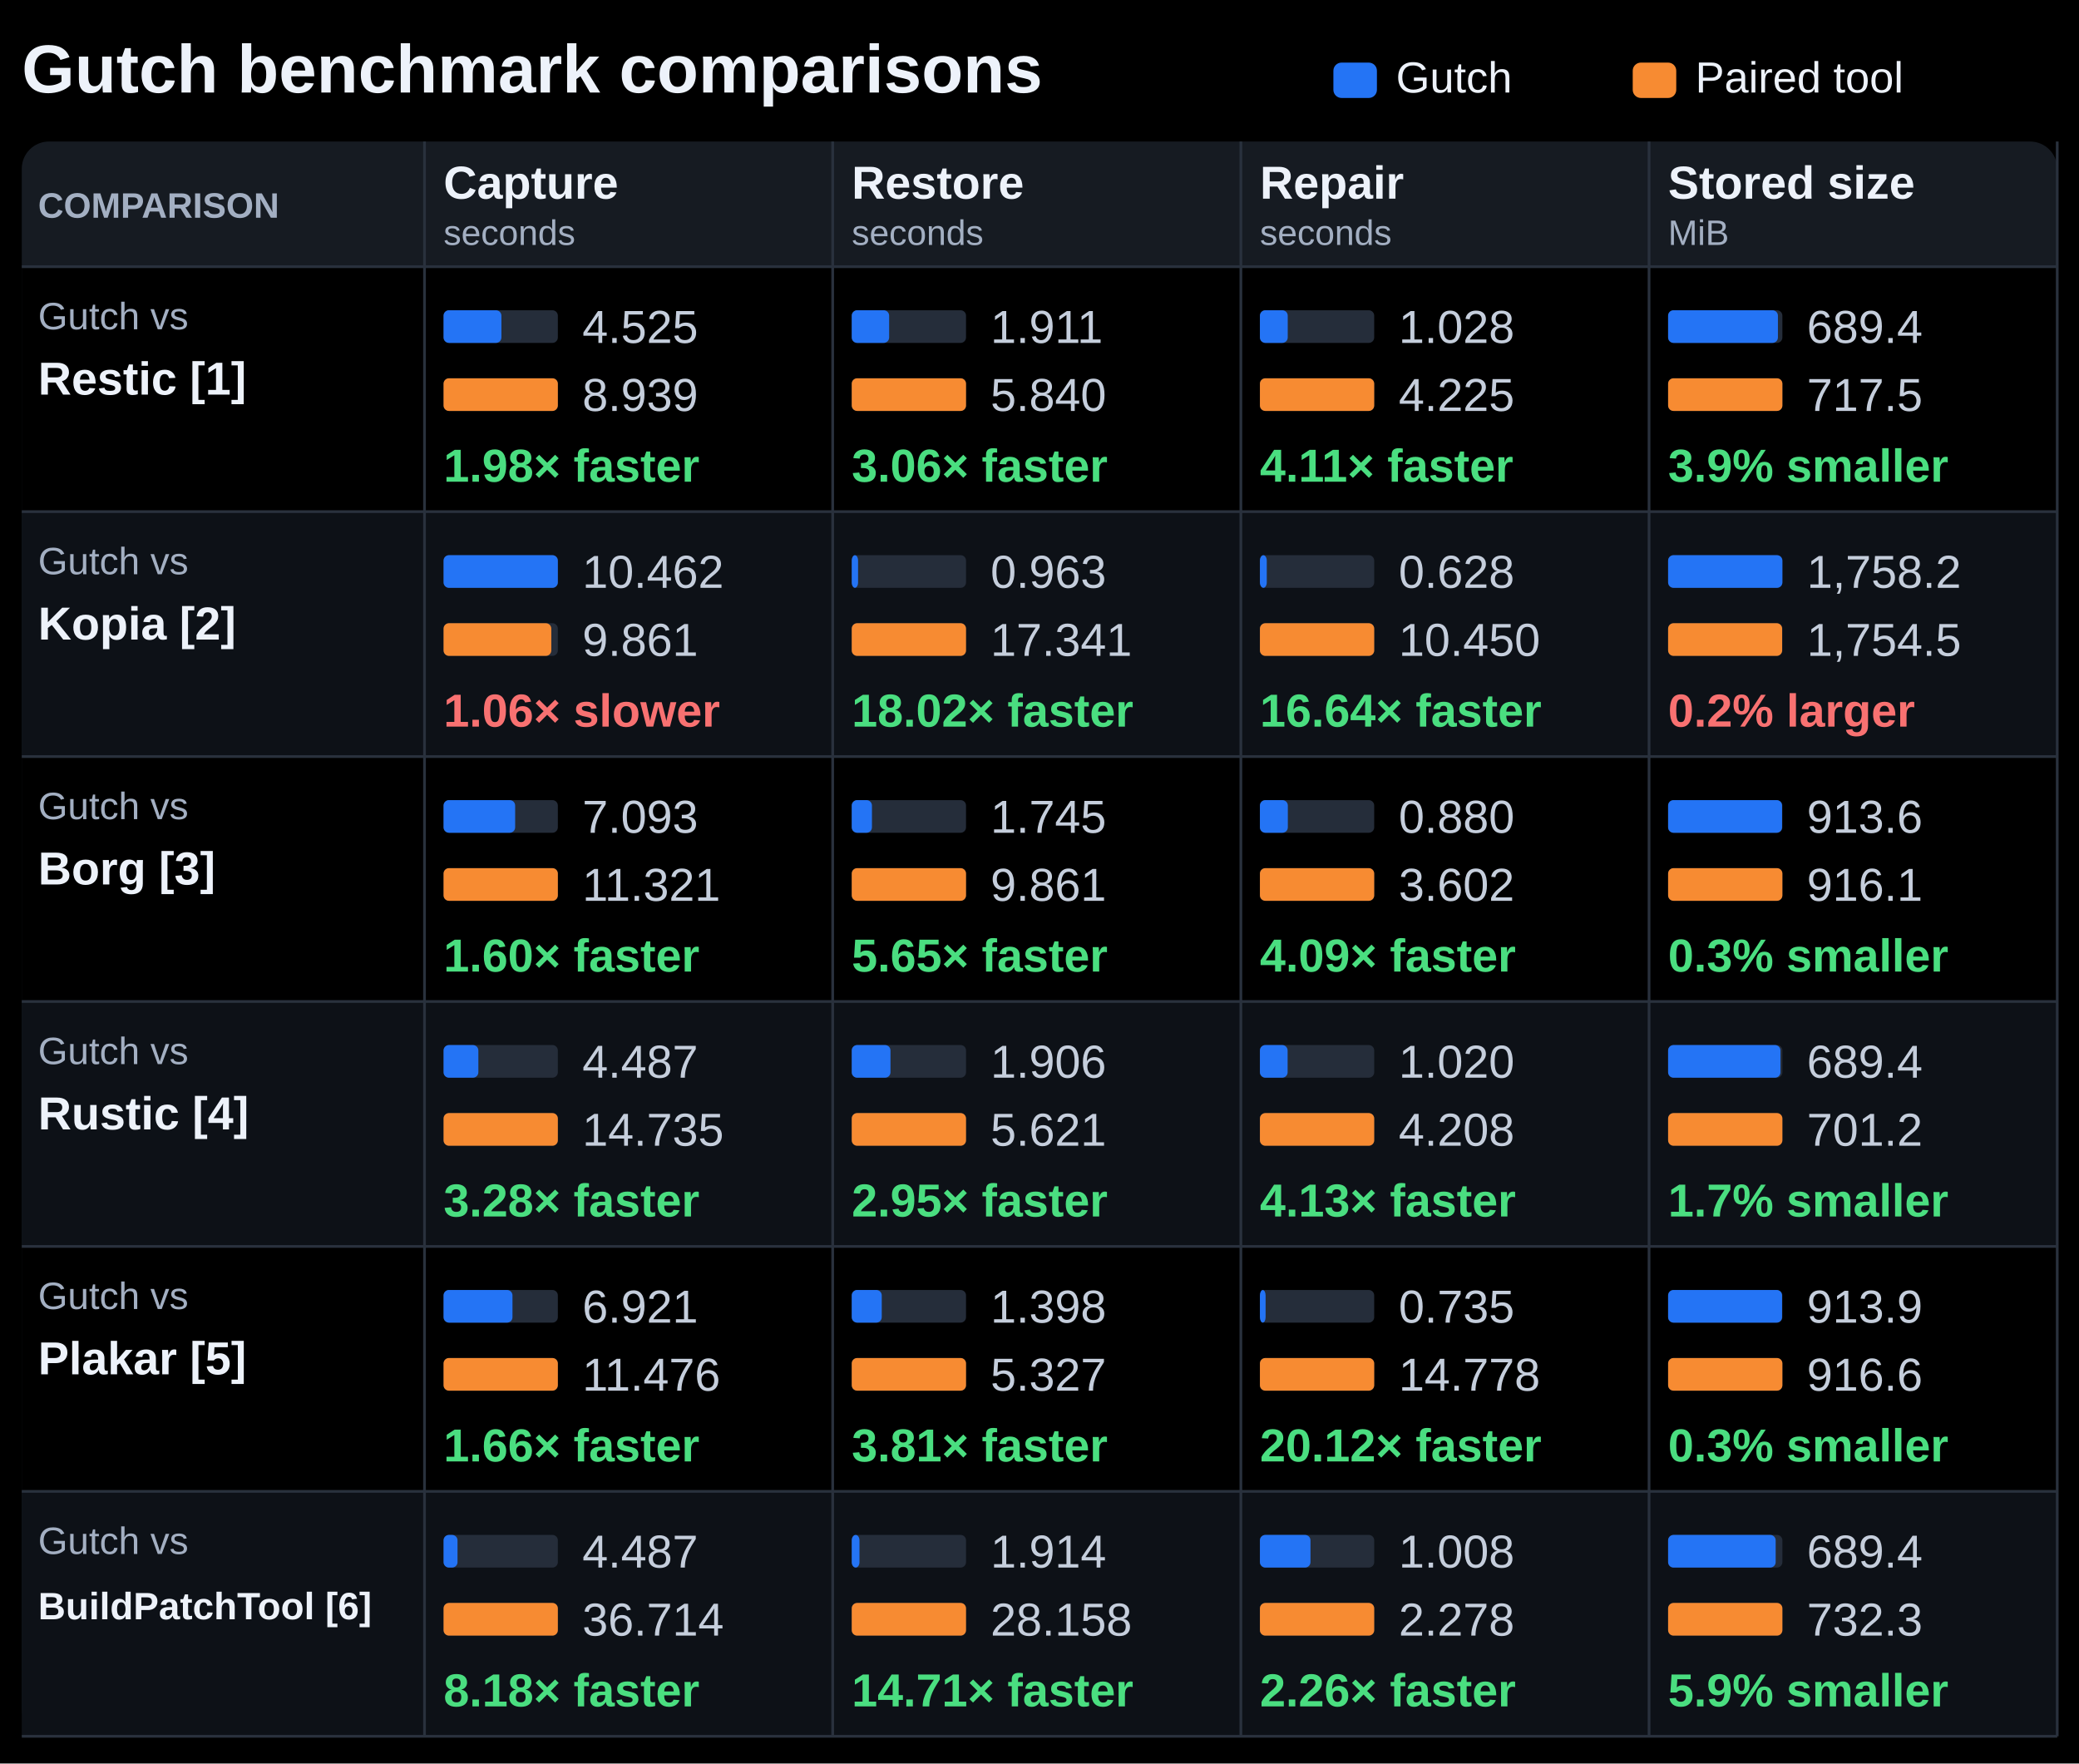
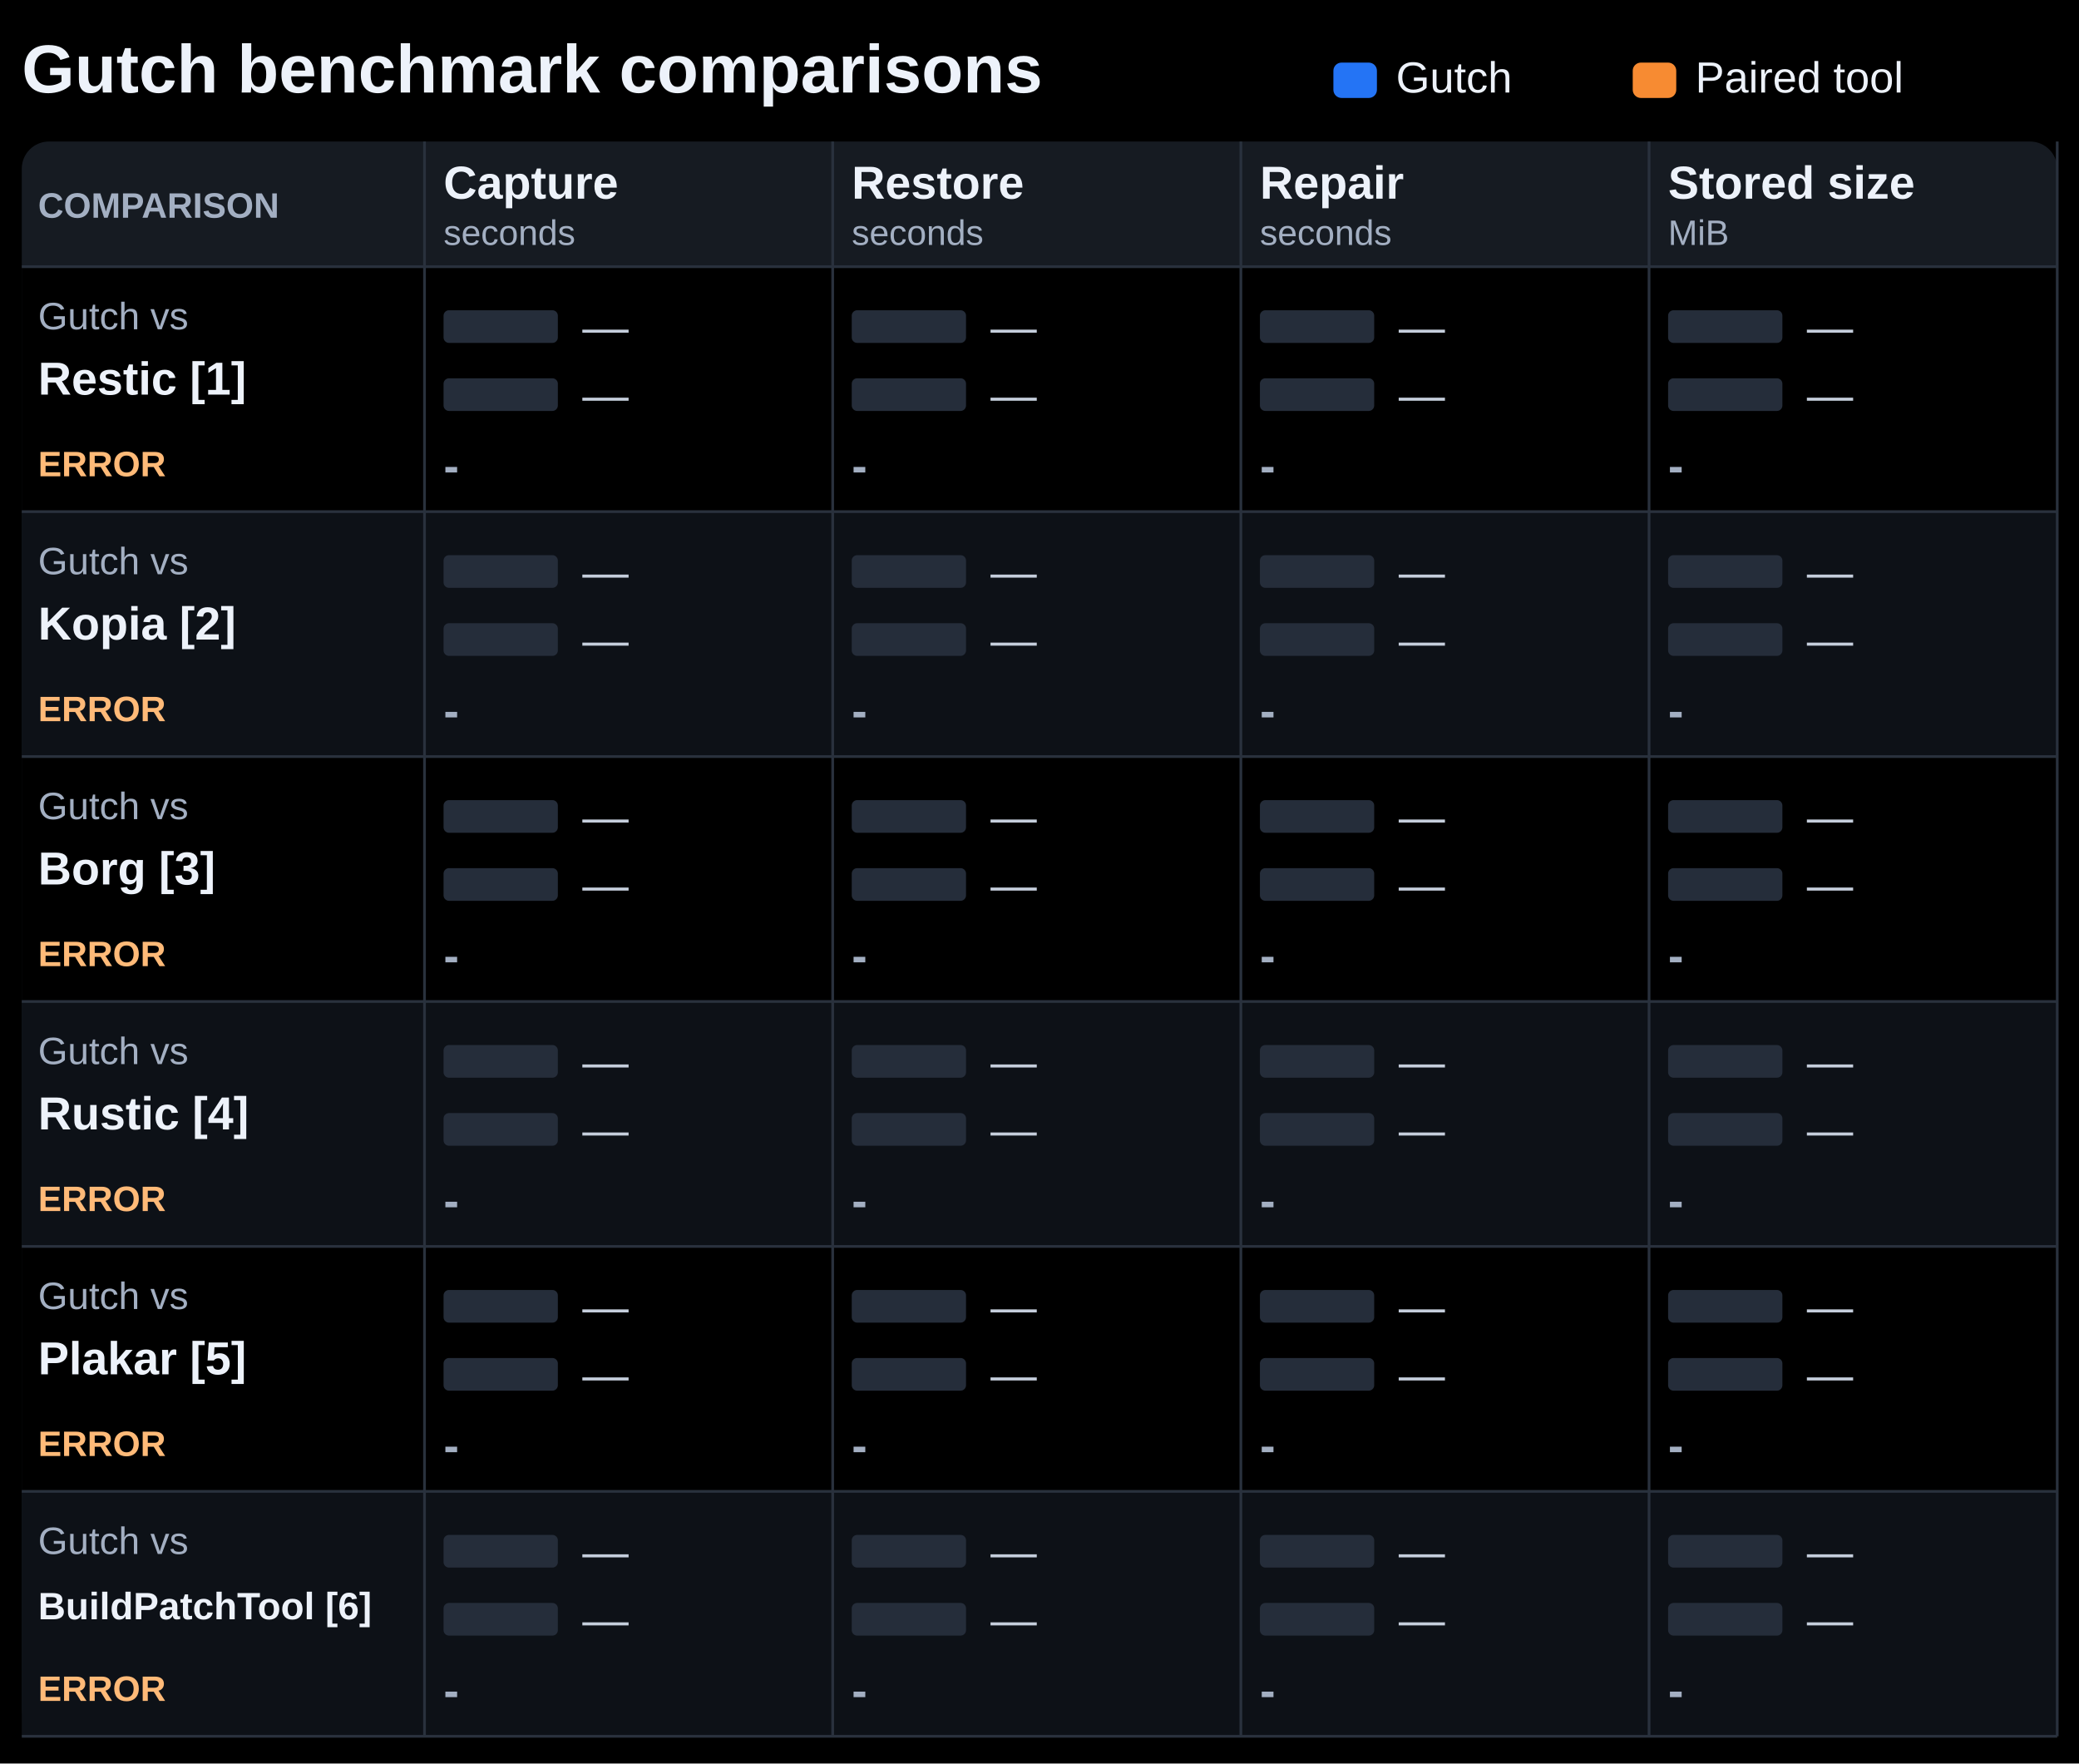
<svg xmlns="http://www.w3.org/2000/svg" width="764" height="648" viewBox="0 0 764 648" role="img" aria-labelledby="title description">
  <rect width="764" height="648" fill="#000000" />
  <g font-family="Segoe UI, Arial, sans-serif" fill="#edf2fa">
    <text x="8" y="34" font-size="25" font-weight="700" fill="#edf2fa" text-anchor="start">Gutch benchmark comparisons</text>
    <rect x="490" y="23" width="16.00" height="13" rx="3" fill="#2474f5" />
    <text x="513" y="34" font-size="16" font-weight="400" fill="#edf2fa" text-anchor="start">Gutch</text>
    <rect x="600" y="23" width="16.00" height="13" rx="3" fill="#f78b32" />
    <text x="623" y="34" font-size="16" font-weight="400" fill="#edf2fa" text-anchor="start">Paired tool</text>
    <rect x="8" y="52" width="748.00" height="586" rx="10" fill="#161b22" />
    <text x="14" y="80" font-size="13" font-weight="700" fill="#a3afc2" text-anchor="start">COMPARISON</text>
    <text x="163" y="73" font-size="17" font-weight="650" fill="#edf2fa" text-anchor="start">Capture</text>
    <text x="163" y="90" font-size="13" font-weight="400" fill="#a3afc2" text-anchor="start">seconds</text>
    <text x="313" y="73" font-size="17" font-weight="650" fill="#edf2fa" text-anchor="start">Restore</text>
    <text x="313" y="90" font-size="13" font-weight="400" fill="#a3afc2" text-anchor="start">seconds</text>
    <text x="463" y="73" font-size="17" font-weight="650" fill="#edf2fa" text-anchor="start">Repair</text>
    <text x="463" y="90" font-size="13" font-weight="400" fill="#a3afc2" text-anchor="start">seconds</text>
    <text x="613" y="73" font-size="17" font-weight="650" fill="#edf2fa" text-anchor="start">Stored size</text>
    <text x="613" y="90" font-size="13" font-weight="400" fill="#a3afc2" text-anchor="start">MiB</text>
    <rect x="8" y="98" width="748.00" height="90" rx="0" fill="#000000" />
    <path d="M8 98H756" stroke="#29313d" />
    <text x="14" y="121" font-size="14" font-weight="400" fill="#a3afc2" text-anchor="start">Gutch vs</text>
    <text x="14" y="145" font-size="17" font-weight="650" fill="#edf2fa" text-anchor="start">Restic [1]</text>
+     <text x="14" y="175" font-size="13" font-weight="650" fill="#ffba78" text-anchor="start">ERROR</text>
    <rect x="163" y="114" width="42.00" height="12" rx="2" fill="#252d3a" />
-     <rect x="163" y="114" width="21.26" height="12" rx="2" fill="#2474f5" />
-     <text x="214" y="126" font-size="17" font-weight="400" fill="#c5cedc" text-anchor="start">4.525</text>
+     <text x="214" y="126" font-size="17" font-weight="400" fill="#c5cedc" text-anchor="start">—</text>
    <rect x="163" y="139" width="42.00" height="12" rx="2" fill="#252d3a" />
-     <rect x="163" y="139" width="42.00" height="12" rx="2" fill="#f78b32" />
-     <text x="214" y="151" font-size="17" font-weight="400" fill="#c5cedc" text-anchor="start">8.939</text>
-     <text x="163" y="177" font-size="17" font-weight="700" fill="#4ade80" text-anchor="start">1.98× faster</text>
+     <text x="214" y="151" font-size="17" font-weight="400" fill="#c5cedc" text-anchor="start">—</text>
+     <text x="163" y="177" font-size="17" font-weight="700" fill="#a3afc2" text-anchor="start">-</text>
    <rect x="313" y="114" width="42.00" height="12" rx="2" fill="#252d3a" />
-     <rect x="313" y="114" width="13.75" height="12" rx="2" fill="#2474f5" />
-     <text x="364" y="126" font-size="17" font-weight="400" fill="#c5cedc" text-anchor="start">1.911</text>
+     <text x="364" y="126" font-size="17" font-weight="400" fill="#c5cedc" text-anchor="start">—</text>
    <rect x="313" y="139" width="42.00" height="12" rx="2" fill="#252d3a" />
-     <rect x="313" y="139" width="42.00" height="12" rx="2" fill="#f78b32" />
-     <text x="364" y="151" font-size="17" font-weight="400" fill="#c5cedc" text-anchor="start">5.840</text>
-     <text x="313" y="177" font-size="17" font-weight="700" fill="#4ade80" text-anchor="start">3.06× faster</text>
+     <text x="364" y="151" font-size="17" font-weight="400" fill="#c5cedc" text-anchor="start">—</text>
+     <text x="313" y="177" font-size="17" font-weight="700" fill="#a3afc2" text-anchor="start">-</text>
    <rect x="463" y="114" width="42.00" height="12" rx="2" fill="#252d3a" />
-     <rect x="463" y="114" width="10.22" height="12" rx="2" fill="#2474f5" />
-     <text x="514" y="126" font-size="17" font-weight="400" fill="#c5cedc" text-anchor="start">1.028</text>
+     <text x="514" y="126" font-size="17" font-weight="400" fill="#c5cedc" text-anchor="start">—</text>
    <rect x="463" y="139" width="42.00" height="12" rx="2" fill="#252d3a" />
-     <rect x="463" y="139" width="42.00" height="12" rx="2" fill="#f78b32" />
-     <text x="514" y="151" font-size="17" font-weight="400" fill="#c5cedc" text-anchor="start">4.225</text>
-     <text x="463" y="177" font-size="17" font-weight="700" fill="#4ade80" text-anchor="start">4.11× faster</text>
+     <text x="514" y="151" font-size="17" font-weight="400" fill="#c5cedc" text-anchor="start">—</text>
+     <text x="463" y="177" font-size="17" font-weight="700" fill="#a3afc2" text-anchor="start">-</text>
    <rect x="613" y="114" width="42.00" height="12" rx="2" fill="#252d3a" />
-     <rect x="613" y="114" width="40.36" height="12" rx="2" fill="#2474f5" />
-     <text x="664" y="126" font-size="17" font-weight="400" fill="#c5cedc" text-anchor="start">689.4</text>
+     <text x="664" y="126" font-size="17" font-weight="400" fill="#c5cedc" text-anchor="start">—</text>
    <rect x="613" y="139" width="42.00" height="12" rx="2" fill="#252d3a" />
-     <rect x="613" y="139" width="42.00" height="12" rx="2" fill="#f78b32" />
-     <text x="664" y="151" font-size="17" font-weight="400" fill="#c5cedc" text-anchor="start">717.5</text>
-     <text x="613" y="177" font-size="17" font-weight="700" fill="#4ade80" text-anchor="start">3.9% smaller</text>
+     <text x="664" y="151" font-size="17" font-weight="400" fill="#c5cedc" text-anchor="start">—</text>
+     <text x="613" y="177" font-size="17" font-weight="700" fill="#a3afc2" text-anchor="start">-</text>
    <rect x="8" y="188" width="748.00" height="90" rx="0" fill="#0d1117" />
    <path d="M8 188H756" stroke="#29313d" />
    <text x="14" y="211" font-size="14" font-weight="400" fill="#a3afc2" text-anchor="start">Gutch vs</text>
    <text x="14" y="235" font-size="17" font-weight="650" fill="#edf2fa" text-anchor="start">Kopia [2]</text>
+     <text x="14" y="265" font-size="13" font-weight="650" fill="#ffba78" text-anchor="start">ERROR</text>
    <rect x="163" y="204" width="42.00" height="12" rx="2" fill="#252d3a" />
-     <rect x="163" y="204" width="42.00" height="12" rx="2" fill="#2474f5" />
-     <text x="214" y="216" font-size="17" font-weight="400" fill="#c5cedc" text-anchor="start">10.462</text>
+     <text x="214" y="216" font-size="17" font-weight="400" fill="#c5cedc" text-anchor="start">—</text>
    <rect x="163" y="229" width="42.00" height="12" rx="2" fill="#252d3a" />
-     <rect x="163" y="229" width="39.59" height="12" rx="2" fill="#f78b32" />
-     <text x="214" y="241" font-size="17" font-weight="400" fill="#c5cedc" text-anchor="start">9.861</text>
-     <text x="163" y="267" font-size="17" font-weight="700" fill="#f87171" text-anchor="start">1.06× slower</text>
+     <text x="214" y="241" font-size="17" font-weight="400" fill="#c5cedc" text-anchor="start">—</text>
+     <text x="163" y="267" font-size="17" font-weight="700" fill="#a3afc2" text-anchor="start">-</text>
    <rect x="313" y="204" width="42.00" height="12" rx="2" fill="#252d3a" />
-     <rect x="313" y="204" width="2.33" height="12" rx="2" fill="#2474f5" />
-     <text x="364" y="216" font-size="17" font-weight="400" fill="#c5cedc" text-anchor="start">0.963</text>
+     <text x="364" y="216" font-size="17" font-weight="400" fill="#c5cedc" text-anchor="start">—</text>
    <rect x="313" y="229" width="42.00" height="12" rx="2" fill="#252d3a" />
-     <rect x="313" y="229" width="42.00" height="12" rx="2" fill="#f78b32" />
-     <text x="364" y="241" font-size="17" font-weight="400" fill="#c5cedc" text-anchor="start">17.341</text>
-     <text x="313" y="267" font-size="17" font-weight="700" fill="#4ade80" text-anchor="start">18.02× faster</text>
+     <text x="364" y="241" font-size="17" font-weight="400" fill="#c5cedc" text-anchor="start">—</text>
+     <text x="313" y="267" font-size="17" font-weight="700" fill="#a3afc2" text-anchor="start">-</text>
    <rect x="463" y="204" width="42.00" height="12" rx="2" fill="#252d3a" />
-     <rect x="463" y="204" width="2.52" height="12" rx="2" fill="#2474f5" />
-     <text x="514" y="216" font-size="17" font-weight="400" fill="#c5cedc" text-anchor="start">0.628</text>
+     <text x="514" y="216" font-size="17" font-weight="400" fill="#c5cedc" text-anchor="start">—</text>
    <rect x="463" y="229" width="42.00" height="12" rx="2" fill="#252d3a" />
-     <rect x="463" y="229" width="42.00" height="12" rx="2" fill="#f78b32" />
-     <text x="514" y="241" font-size="17" font-weight="400" fill="#c5cedc" text-anchor="start">10.450</text>
-     <text x="463" y="267" font-size="17" font-weight="700" fill="#4ade80" text-anchor="start">16.64× faster</text>
+     <text x="514" y="241" font-size="17" font-weight="400" fill="#c5cedc" text-anchor="start">—</text>
+     <text x="463" y="267" font-size="17" font-weight="700" fill="#a3afc2" text-anchor="start">-</text>
    <rect x="613" y="204" width="42.00" height="12" rx="2" fill="#252d3a" />
-     <rect x="613" y="204" width="42.00" height="12" rx="2" fill="#2474f5" />
-     <text x="664" y="216" font-size="17" font-weight="400" fill="#c5cedc" text-anchor="start">1,758.2</text>
+     <text x="664" y="216" font-size="17" font-weight="400" fill="#c5cedc" text-anchor="start">—</text>
    <rect x="613" y="229" width="42.00" height="12" rx="2" fill="#252d3a" />
-     <rect x="613" y="229" width="41.91" height="12" rx="2" fill="#f78b32" />
-     <text x="664" y="241" font-size="17" font-weight="400" fill="#c5cedc" text-anchor="start">1,754.5</text>
-     <text x="613" y="267" font-size="17" font-weight="700" fill="#f87171" text-anchor="start">0.2% larger</text>
+     <text x="664" y="241" font-size="17" font-weight="400" fill="#c5cedc" text-anchor="start">—</text>
+     <text x="613" y="267" font-size="17" font-weight="700" fill="#a3afc2" text-anchor="start">-</text>
    <rect x="8" y="278" width="748.00" height="90" rx="0" fill="#000000" />
    <path d="M8 278H756" stroke="#29313d" />
    <text x="14" y="301" font-size="14" font-weight="400" fill="#a3afc2" text-anchor="start">Gutch vs</text>
    <text x="14" y="325" font-size="17" font-weight="650" fill="#edf2fa" text-anchor="start">Borg [3]</text>
+     <text x="14" y="355" font-size="13" font-weight="650" fill="#ffba78" text-anchor="start">ERROR</text>
    <rect x="163" y="294" width="42.00" height="12" rx="2" fill="#252d3a" />
-     <rect x="163" y="294" width="26.31" height="12" rx="2" fill="#2474f5" />
-     <text x="214" y="306" font-size="17" font-weight="400" fill="#c5cedc" text-anchor="start">7.093</text>
+     <text x="214" y="306" font-size="17" font-weight="400" fill="#c5cedc" text-anchor="start">—</text>
    <rect x="163" y="319" width="42.00" height="12" rx="2" fill="#252d3a" />
-     <rect x="163" y="319" width="42.00" height="12" rx="2" fill="#f78b32" />
-     <text x="214" y="331" font-size="17" font-weight="400" fill="#c5cedc" text-anchor="start">11.321</text>
-     <text x="163" y="357" font-size="17" font-weight="700" fill="#4ade80" text-anchor="start">1.60× faster</text>
+     <text x="214" y="331" font-size="17" font-weight="400" fill="#c5cedc" text-anchor="start">—</text>
+     <text x="163" y="357" font-size="17" font-weight="700" fill="#a3afc2" text-anchor="start">-</text>
    <rect x="313" y="294" width="42.00" height="12" rx="2" fill="#252d3a" />
-     <rect x="313" y="294" width="7.43" height="12" rx="2" fill="#2474f5" />
-     <text x="364" y="306" font-size="17" font-weight="400" fill="#c5cedc" text-anchor="start">1.745</text>
+     <text x="364" y="306" font-size="17" font-weight="400" fill="#c5cedc" text-anchor="start">—</text>
    <rect x="313" y="319" width="42.00" height="12" rx="2" fill="#252d3a" />
-     <rect x="313" y="319" width="42.00" height="12" rx="2" fill="#f78b32" />
-     <text x="364" y="331" font-size="17" font-weight="400" fill="#c5cedc" text-anchor="start">9.861</text>
-     <text x="313" y="357" font-size="17" font-weight="700" fill="#4ade80" text-anchor="start">5.65× faster</text>
+     <text x="364" y="331" font-size="17" font-weight="400" fill="#c5cedc" text-anchor="start">—</text>
+     <text x="313" y="357" font-size="17" font-weight="700" fill="#a3afc2" text-anchor="start">-</text>
    <rect x="463" y="294" width="42.00" height="12" rx="2" fill="#252d3a" />
-     <rect x="463" y="294" width="10.26" height="12" rx="2" fill="#2474f5" />
-     <text x="514" y="306" font-size="17" font-weight="400" fill="#c5cedc" text-anchor="start">0.880</text>
+     <text x="514" y="306" font-size="17" font-weight="400" fill="#c5cedc" text-anchor="start">—</text>
    <rect x="463" y="319" width="42.00" height="12" rx="2" fill="#252d3a" />
-     <rect x="463" y="319" width="42.00" height="12" rx="2" fill="#f78b32" />
-     <text x="514" y="331" font-size="17" font-weight="400" fill="#c5cedc" text-anchor="start">3.602</text>
-     <text x="463" y="357" font-size="17" font-weight="700" fill="#4ade80" text-anchor="start">4.09× faster</text>
+     <text x="514" y="331" font-size="17" font-weight="400" fill="#c5cedc" text-anchor="start">—</text>
+     <text x="463" y="357" font-size="17" font-weight="700" fill="#a3afc2" text-anchor="start">-</text>
    <rect x="613" y="294" width="42.00" height="12" rx="2" fill="#252d3a" />
-     <rect x="613" y="294" width="41.88" height="12" rx="2" fill="#2474f5" />
-     <text x="664" y="306" font-size="17" font-weight="400" fill="#c5cedc" text-anchor="start">913.6</text>
+     <text x="664" y="306" font-size="17" font-weight="400" fill="#c5cedc" text-anchor="start">—</text>
    <rect x="613" y="319" width="42.00" height="12" rx="2" fill="#252d3a" />
-     <rect x="613" y="319" width="42.00" height="12" rx="2" fill="#f78b32" />
-     <text x="664" y="331" font-size="17" font-weight="400" fill="#c5cedc" text-anchor="start">916.1</text>
-     <text x="613" y="357" font-size="17" font-weight="700" fill="#4ade80" text-anchor="start">0.3% smaller</text>
+     <text x="664" y="331" font-size="17" font-weight="400" fill="#c5cedc" text-anchor="start">—</text>
+     <text x="613" y="357" font-size="17" font-weight="700" fill="#a3afc2" text-anchor="start">-</text>
    <rect x="8" y="368" width="748.00" height="90" rx="0" fill="#0d1117" />
    <path d="M8 368H756" stroke="#29313d" />
    <text x="14" y="391" font-size="14" font-weight="400" fill="#a3afc2" text-anchor="start">Gutch vs</text>
    <text x="14" y="415" font-size="17" font-weight="650" fill="#edf2fa" text-anchor="start">Rustic [4]</text>
+     <text x="14" y="445" font-size="13" font-weight="650" fill="#ffba78" text-anchor="start">ERROR</text>
    <rect x="163" y="384" width="42.00" height="12" rx="2" fill="#252d3a" />
-     <rect x="163" y="384" width="12.79" height="12" rx="2" fill="#2474f5" />
-     <text x="214" y="396" font-size="17" font-weight="400" fill="#c5cedc" text-anchor="start">4.487</text>
+     <text x="214" y="396" font-size="17" font-weight="400" fill="#c5cedc" text-anchor="start">—</text>
    <rect x="163" y="409" width="42.00" height="12" rx="2" fill="#252d3a" />
-     <rect x="163" y="409" width="42.00" height="12" rx="2" fill="#f78b32" />
-     <text x="214" y="421" font-size="17" font-weight="400" fill="#c5cedc" text-anchor="start">14.735</text>
-     <text x="163" y="447" font-size="17" font-weight="700" fill="#4ade80" text-anchor="start">3.28× faster</text>
+     <text x="214" y="421" font-size="17" font-weight="400" fill="#c5cedc" text-anchor="start">—</text>
+     <text x="163" y="447" font-size="17" font-weight="700" fill="#a3afc2" text-anchor="start">-</text>
    <rect x="313" y="384" width="42.00" height="12" rx="2" fill="#252d3a" />
-     <rect x="313" y="384" width="14.24" height="12" rx="2" fill="#2474f5" />
-     <text x="364" y="396" font-size="17" font-weight="400" fill="#c5cedc" text-anchor="start">1.906</text>
+     <text x="364" y="396" font-size="17" font-weight="400" fill="#c5cedc" text-anchor="start">—</text>
    <rect x="313" y="409" width="42.00" height="12" rx="2" fill="#252d3a" />
-     <rect x="313" y="409" width="42.00" height="12" rx="2" fill="#f78b32" />
-     <text x="364" y="421" font-size="17" font-weight="400" fill="#c5cedc" text-anchor="start">5.621</text>
-     <text x="313" y="447" font-size="17" font-weight="700" fill="#4ade80" text-anchor="start">2.95× faster</text>
+     <text x="364" y="421" font-size="17" font-weight="400" fill="#c5cedc" text-anchor="start">—</text>
+     <text x="313" y="447" font-size="17" font-weight="700" fill="#a3afc2" text-anchor="start">-</text>
    <rect x="463" y="384" width="42.00" height="12" rx="2" fill="#252d3a" />
-     <rect x="463" y="384" width="10.18" height="12" rx="2" fill="#2474f5" />
-     <text x="514" y="396" font-size="17" font-weight="400" fill="#c5cedc" text-anchor="start">1.020</text>
+     <text x="514" y="396" font-size="17" font-weight="400" fill="#c5cedc" text-anchor="start">—</text>
    <rect x="463" y="409" width="42.00" height="12" rx="2" fill="#252d3a" />
-     <rect x="463" y="409" width="42.00" height="12" rx="2" fill="#f78b32" />
-     <text x="514" y="421" font-size="17" font-weight="400" fill="#c5cedc" text-anchor="start">4.208</text>
-     <text x="463" y="447" font-size="17" font-weight="700" fill="#4ade80" text-anchor="start">4.13× faster</text>
+     <text x="514" y="421" font-size="17" font-weight="400" fill="#c5cedc" text-anchor="start">—</text>
+     <text x="463" y="447" font-size="17" font-weight="700" fill="#a3afc2" text-anchor="start">-</text>
    <rect x="613" y="384" width="42.00" height="12" rx="2" fill="#252d3a" />
-     <rect x="613" y="384" width="41.29" height="12" rx="2" fill="#2474f5" />
-     <text x="664" y="396" font-size="17" font-weight="400" fill="#c5cedc" text-anchor="start">689.4</text>
+     <text x="664" y="396" font-size="17" font-weight="400" fill="#c5cedc" text-anchor="start">—</text>
    <rect x="613" y="409" width="42.00" height="12" rx="2" fill="#252d3a" />
-     <rect x="613" y="409" width="42.00" height="12" rx="2" fill="#f78b32" />
-     <text x="664" y="421" font-size="17" font-weight="400" fill="#c5cedc" text-anchor="start">701.2</text>
-     <text x="613" y="447" font-size="17" font-weight="700" fill="#4ade80" text-anchor="start">1.7% smaller</text>
+     <text x="664" y="421" font-size="17" font-weight="400" fill="#c5cedc" text-anchor="start">—</text>
+     <text x="613" y="447" font-size="17" font-weight="700" fill="#a3afc2" text-anchor="start">-</text>
    <rect x="8" y="458" width="748.00" height="90" rx="0" fill="#000000" />
    <path d="M8 458H756" stroke="#29313d" />
    <text x="14" y="481" font-size="14" font-weight="400" fill="#a3afc2" text-anchor="start">Gutch vs</text>
    <text x="14" y="505" font-size="17" font-weight="650" fill="#edf2fa" text-anchor="start">Plakar [5]</text>
+     <text x="14" y="535" font-size="13" font-weight="650" fill="#ffba78" text-anchor="start">ERROR</text>
    <rect x="163" y="474" width="42.00" height="12" rx="2" fill="#252d3a" />
-     <rect x="163" y="474" width="25.33" height="12" rx="2" fill="#2474f5" />
-     <text x="214" y="486" font-size="17" font-weight="400" fill="#c5cedc" text-anchor="start">6.921</text>
+     <text x="214" y="486" font-size="17" font-weight="400" fill="#c5cedc" text-anchor="start">—</text>
    <rect x="163" y="499" width="42.00" height="12" rx="2" fill="#252d3a" />
-     <rect x="163" y="499" width="42.00" height="12" rx="2" fill="#f78b32" />
-     <text x="214" y="511" font-size="17" font-weight="400" fill="#c5cedc" text-anchor="start">11.476</text>
-     <text x="163" y="537" font-size="17" font-weight="700" fill="#4ade80" text-anchor="start">1.66× faster</text>
+     <text x="214" y="511" font-size="17" font-weight="400" fill="#c5cedc" text-anchor="start">—</text>
+     <text x="163" y="537" font-size="17" font-weight="700" fill="#a3afc2" text-anchor="start">-</text>
    <rect x="313" y="474" width="42.00" height="12" rx="2" fill="#252d3a" />
-     <rect x="313" y="474" width="11.03" height="12" rx="2" fill="#2474f5" />
-     <text x="364" y="486" font-size="17" font-weight="400" fill="#c5cedc" text-anchor="start">1.398</text>
+     <text x="364" y="486" font-size="17" font-weight="400" fill="#c5cedc" text-anchor="start">—</text>
    <rect x="313" y="499" width="42.00" height="12" rx="2" fill="#252d3a" />
-     <rect x="313" y="499" width="42.00" height="12" rx="2" fill="#f78b32" />
-     <text x="364" y="511" font-size="17" font-weight="400" fill="#c5cedc" text-anchor="start">5.327</text>
-     <text x="313" y="537" font-size="17" font-weight="700" fill="#4ade80" text-anchor="start">3.81× faster</text>
+     <text x="364" y="511" font-size="17" font-weight="400" fill="#c5cedc" text-anchor="start">—</text>
+     <text x="313" y="537" font-size="17" font-weight="700" fill="#a3afc2" text-anchor="start">-</text>
    <rect x="463" y="474" width="42.00" height="12" rx="2" fill="#252d3a" />
-     <rect x="463" y="474" width="2.09" height="12" rx="2" fill="#2474f5" />
-     <text x="514" y="486" font-size="17" font-weight="400" fill="#c5cedc" text-anchor="start">0.735</text>
+     <text x="514" y="486" font-size="17" font-weight="400" fill="#c5cedc" text-anchor="start">—</text>
    <rect x="463" y="499" width="42.00" height="12" rx="2" fill="#252d3a" />
-     <rect x="463" y="499" width="42.00" height="12" rx="2" fill="#f78b32" />
-     <text x="514" y="511" font-size="17" font-weight="400" fill="#c5cedc" text-anchor="start">14.778</text>
-     <text x="463" y="537" font-size="17" font-weight="700" fill="#4ade80" text-anchor="start">20.12× faster</text>
+     <text x="514" y="511" font-size="17" font-weight="400" fill="#c5cedc" text-anchor="start">—</text>
+     <text x="463" y="537" font-size="17" font-weight="700" fill="#a3afc2" text-anchor="start">-</text>
    <rect x="613" y="474" width="42.00" height="12" rx="2" fill="#252d3a" />
-     <rect x="613" y="474" width="41.88" height="12" rx="2" fill="#2474f5" />
-     <text x="664" y="486" font-size="17" font-weight="400" fill="#c5cedc" text-anchor="start">913.9</text>
+     <text x="664" y="486" font-size="17" font-weight="400" fill="#c5cedc" text-anchor="start">—</text>
    <rect x="613" y="499" width="42.00" height="12" rx="2" fill="#252d3a" />
-     <rect x="613" y="499" width="42.00" height="12" rx="2" fill="#f78b32" />
-     <text x="664" y="511" font-size="17" font-weight="400" fill="#c5cedc" text-anchor="start">916.6</text>
-     <text x="613" y="537" font-size="17" font-weight="700" fill="#4ade80" text-anchor="start">0.3% smaller</text>
+     <text x="664" y="511" font-size="17" font-weight="400" fill="#c5cedc" text-anchor="start">—</text>
+     <text x="613" y="537" font-size="17" font-weight="700" fill="#a3afc2" text-anchor="start">-</text>
    <rect x="8" y="548" width="748.00" height="90" rx="0" fill="#0d1117" />
    <path d="M8 548H756" stroke="#29313d" />
    <text x="14" y="571" font-size="14" font-weight="400" fill="#a3afc2" text-anchor="start">Gutch vs</text>
    <text x="14" y="595" font-size="14" font-weight="650" fill="#edf2fa" text-anchor="start">BuildPatchTool [6]</text>
+     <text x="14" y="625" font-size="13" font-weight="650" fill="#ffba78" text-anchor="start">ERROR</text>
    <rect x="163" y="564" width="42.00" height="12" rx="2" fill="#252d3a" />
-     <rect x="163" y="564" width="5.13" height="12" rx="2" fill="#2474f5" />
-     <text x="214" y="576" font-size="17" font-weight="400" fill="#c5cedc" text-anchor="start">4.487</text>
+     <text x="214" y="576" font-size="17" font-weight="400" fill="#c5cedc" text-anchor="start">—</text>
    <rect x="163" y="589" width="42.00" height="12" rx="2" fill="#252d3a" />
-     <rect x="163" y="589" width="42.00" height="12" rx="2" fill="#f78b32" />
-     <text x="214" y="601" font-size="17" font-weight="400" fill="#c5cedc" text-anchor="start">36.714</text>
-     <text x="163" y="627" font-size="17" font-weight="700" fill="#4ade80" text-anchor="start">8.18× faster</text>
+     <text x="214" y="601" font-size="17" font-weight="400" fill="#c5cedc" text-anchor="start">—</text>
+     <text x="163" y="627" font-size="17" font-weight="700" fill="#a3afc2" text-anchor="start">-</text>
    <rect x="313" y="564" width="42.00" height="12" rx="2" fill="#252d3a" />
-     <rect x="313" y="564" width="2.85" height="12" rx="2" fill="#2474f5" />
-     <text x="364" y="576" font-size="17" font-weight="400" fill="#c5cedc" text-anchor="start">1.914</text>
+     <text x="364" y="576" font-size="17" font-weight="400" fill="#c5cedc" text-anchor="start">—</text>
    <rect x="313" y="589" width="42.00" height="12" rx="2" fill="#252d3a" />
-     <rect x="313" y="589" width="42.00" height="12" rx="2" fill="#f78b32" />
-     <text x="364" y="601" font-size="17" font-weight="400" fill="#c5cedc" text-anchor="start">28.158</text>
-     <text x="313" y="627" font-size="17" font-weight="700" fill="#4ade80" text-anchor="start">14.71× faster</text>
+     <text x="364" y="601" font-size="17" font-weight="400" fill="#c5cedc" text-anchor="start">—</text>
+     <text x="313" y="627" font-size="17" font-weight="700" fill="#a3afc2" text-anchor="start">-</text>
    <rect x="463" y="564" width="42.00" height="12" rx="2" fill="#252d3a" />
-     <rect x="463" y="564" width="18.58" height="12" rx="2" fill="#2474f5" />
-     <text x="514" y="576" font-size="17" font-weight="400" fill="#c5cedc" text-anchor="start">1.008</text>
+     <text x="514" y="576" font-size="17" font-weight="400" fill="#c5cedc" text-anchor="start">—</text>
    <rect x="463" y="589" width="42.00" height="12" rx="2" fill="#252d3a" />
-     <rect x="463" y="589" width="42.00" height="12" rx="2" fill="#f78b32" />
-     <text x="514" y="601" font-size="17" font-weight="400" fill="#c5cedc" text-anchor="start">2.278</text>
-     <text x="463" y="627" font-size="17" font-weight="700" fill="#4ade80" text-anchor="start">2.26× faster</text>
+     <text x="514" y="601" font-size="17" font-weight="400" fill="#c5cedc" text-anchor="start">—</text>
+     <text x="463" y="627" font-size="17" font-weight="700" fill="#a3afc2" text-anchor="start">-</text>
    <rect x="613" y="564" width="42.00" height="12" rx="2" fill="#252d3a" />
-     <rect x="613" y="564" width="39.53" height="12" rx="2" fill="#2474f5" />
-     <text x="664" y="576" font-size="17" font-weight="400" fill="#c5cedc" text-anchor="start">689.4</text>
+     <text x="664" y="576" font-size="17" font-weight="400" fill="#c5cedc" text-anchor="start">—</text>
    <rect x="613" y="589" width="42.00" height="12" rx="2" fill="#252d3a" />
-     <rect x="613" y="589" width="42.00" height="12" rx="2" fill="#f78b32" />
-     <text x="664" y="601" font-size="17" font-weight="400" fill="#c5cedc" text-anchor="start">732.3</text>
-     <text x="613" y="627" font-size="17" font-weight="700" fill="#4ade80" text-anchor="start">5.9% smaller</text>
+     <text x="664" y="601" font-size="17" font-weight="400" fill="#c5cedc" text-anchor="start">—</text>
+     <text x="613" y="627" font-size="17" font-weight="700" fill="#a3afc2" text-anchor="start">-</text>
    <path d="M156 52V638" stroke="#29313d" />
    <path d="M306 52V638" stroke="#29313d" />
    <path d="M456 52V638" stroke="#29313d" />
    <path d="M606 52V638" stroke="#29313d" />
    <path d="M756 52V638" stroke="#29313d" />
    <path d="M8 638H756" stroke="#29313d" />
  </g>
</svg>
